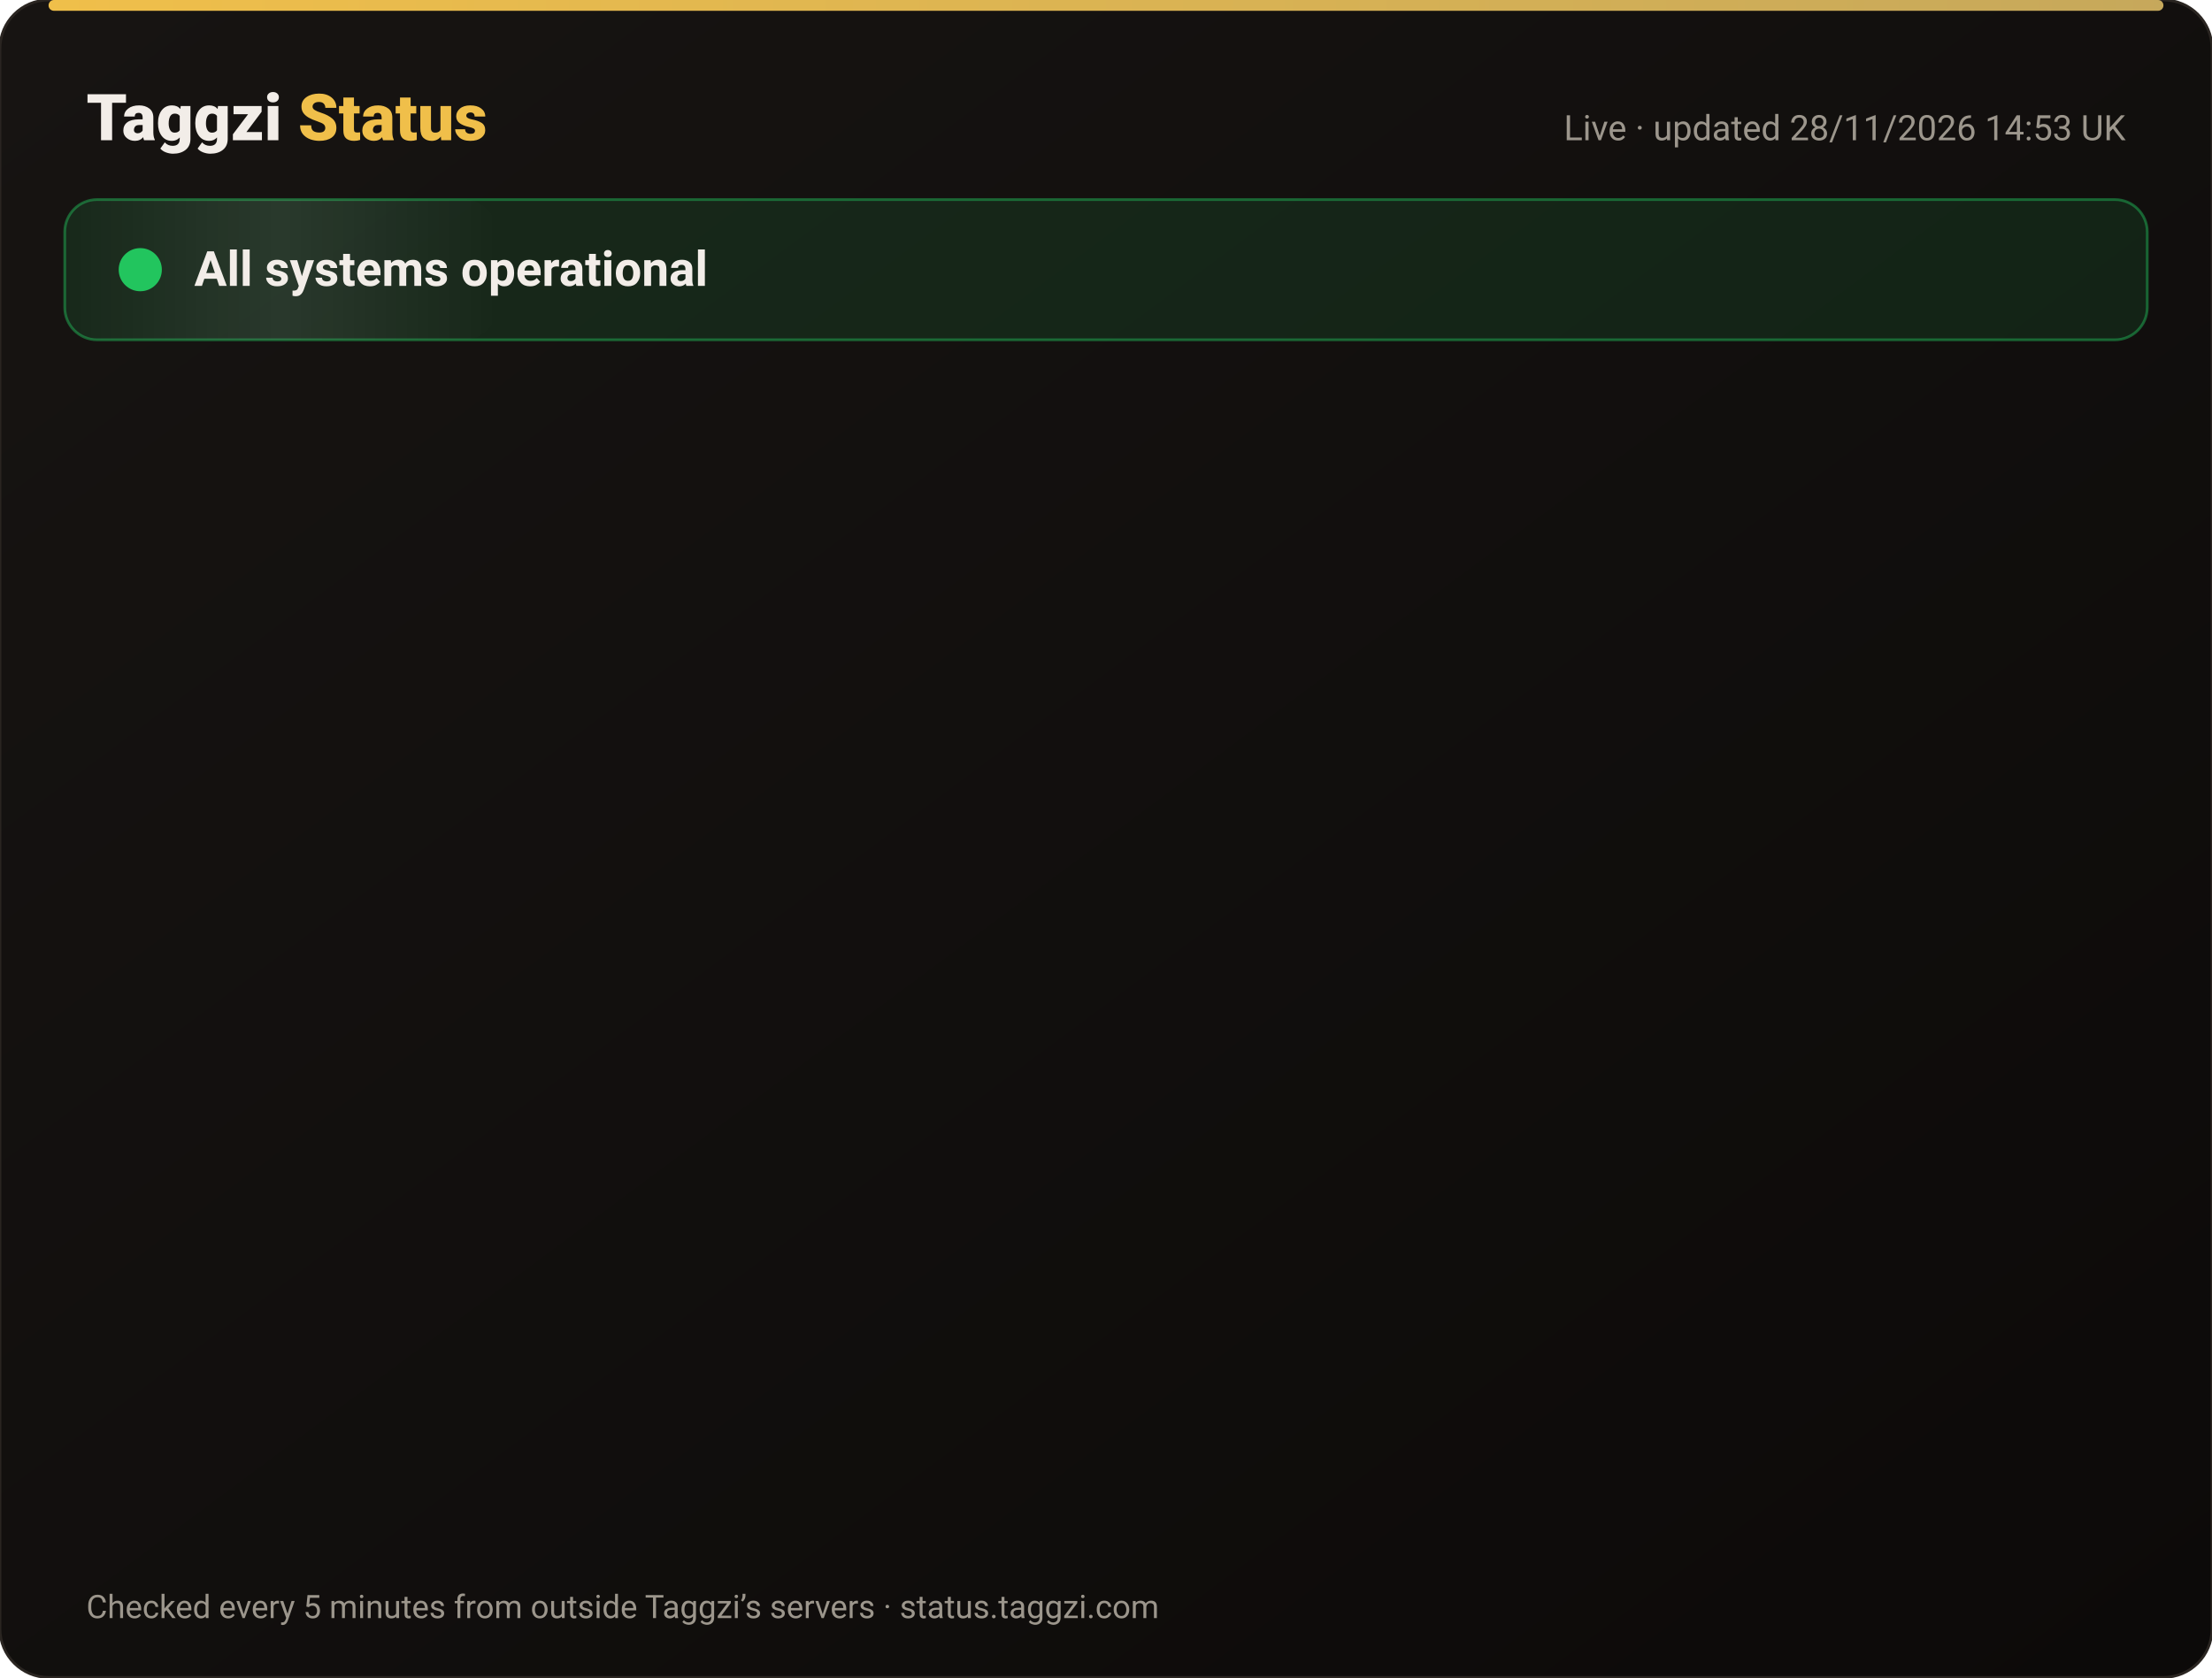
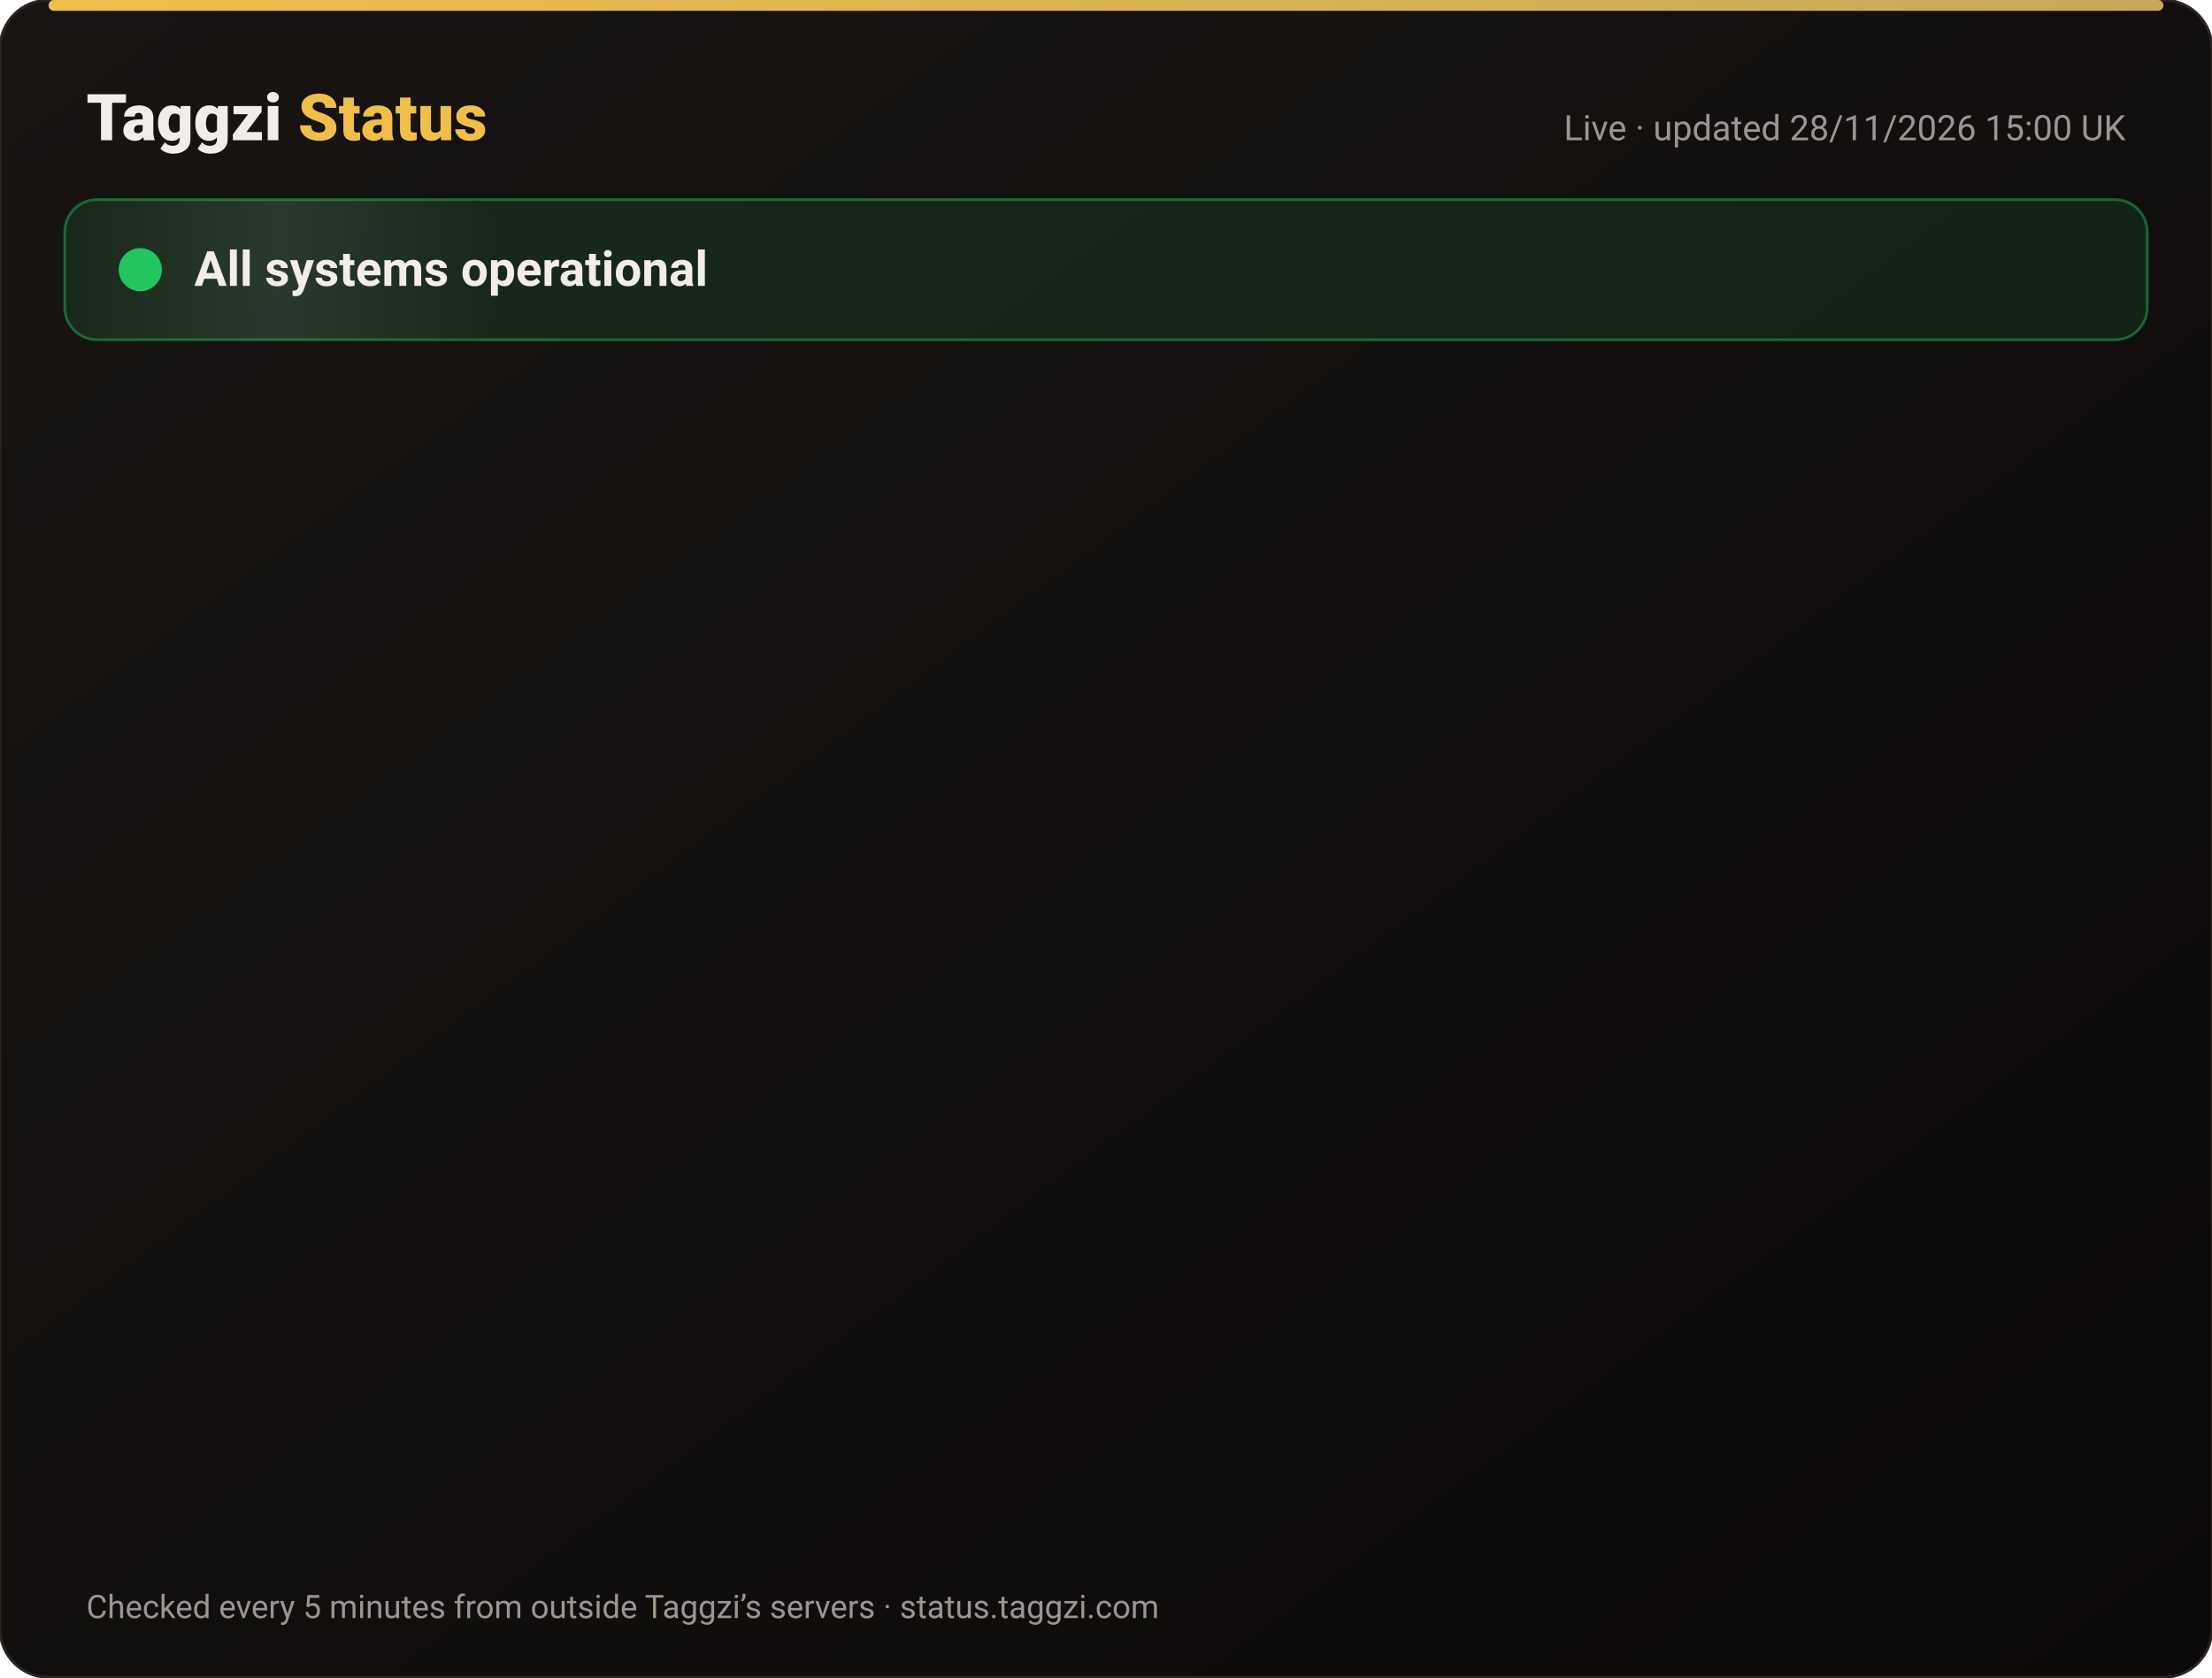
<svg xmlns="http://www.w3.org/2000/svg" width="820" height="622" viewBox="0 0 820 622" font-family="-apple-system,Segoe UI,Roboto,Helvetica,Arial,sans-serif">
  <defs>
    <linearGradient id="bg" x1="0" y1="0" x2="1" y2="1">
      <stop offset="0" stop-color="#171412" />
      <stop offset="1" stop-color="#0C0A09" />
    </linearGradient>
    <linearGradient id="gold" x1="0" x2="1">
      <stop offset="0" stop-color="#F0BF4A" />
      <stop offset="1" stop-color="#c6a85b" />
    </linearGradient>
    <linearGradient id="shine" x1="0" x2="1">
      <stop offset="0" stop-color="#fff" stop-opacity="0" />
      <stop offset=".5" stop-color="#fff" stop-opacity=".08" />
      <stop offset="1" stop-color="#fff" stop-opacity="0" />
    </linearGradient>
  </defs>
  <rect width="820" height="622" rx="18" fill="url(#bg)" stroke="#2a2521" />
  <rect x="18" y="0" width="784" height="4" rx="2" fill="url(#gold)" />
  <text x="32" y="52" font-size="24" font-weight="800" fill="#F2EDE8">Taggzi <tspan fill="#F0BF4A">Status</tspan>
  </text>
-   <text x="788" y="52" font-size="13" fill="#9C968C" text-anchor="end">Live · updated 28/11/2026 14:53 UK</text>
+   <text x="788" y="52" font-size="13" fill="#9C968C" text-anchor="end">Live · updated 28/11/2026 15:00 UK</text>
  <rect x="24" y="74" width="772" height="52" rx="12" fill="#22c55e" fill-opacity=".12" stroke="#22c55e" stroke-opacity=".45" />
  <rect x="24" y="74" width="160" height="52" rx="12" fill="url(#shine)">
    <animate attributeName="x" from="-160" to="820" dur="4s" repeatCount="indefinite" />
  </rect>
  <circle cx="52" cy="100" r="7" fill="#22c55e" />
  <circle cx="52" cy="100" r="7" fill="none" stroke="#22c55e" stroke-width="2">
    <animate attributeName="r" values="7;15;7" dur="2s" repeatCount="indefinite" />
    <animate attributeName="opacity" values=".9;0;.9" dur="2s" repeatCount="indefinite" />
  </circle>
  <text x="72" y="106" font-size="18" font-weight="700" fill="#F2EDE8">All systems operational</text>
  <g opacity="0">
    <animate attributeName="opacity" from="0" to="1" begin="0.00s" dur=".6s" fill="freeze" />
    <line x1="32" y1="188" x2="788" y2="188" stroke="#2a2521" />
    <circle cx="44" cy="166" r="6" fill="#22c55e">
      <animate attributeName="opacity" values="1;.45;1" dur="2.4s" begin="0.00s" repeatCount="indefinite" />
    </circle>
    <text x="62" y="171" font-size="15" font-weight="650" fill="#F2EDE8">Website</text>
    <text x="630" y="171" font-size="13" fill="#9C968C" text-anchor="end">99.98% uptime</text>
    <rect x="648" y="154" width="140" height="24" rx="12" fill="#22c55e" fill-opacity=".14" stroke="#22c55e" stroke-opacity=".5" />
    <text x="718" y="171" font-size="12" font-weight="700" fill="#22c55e" text-anchor="middle">Operational</text>
  </g>
  <g opacity="0">
    <animate attributeName="opacity" from="0" to="1" begin="0.15s" dur=".6s" fill="freeze" />
    <line x1="32" y1="234" x2="788" y2="234" stroke="#2a2521" />
    <circle cx="44" cy="212" r="6" fill="#22c55e">
      <animate attributeName="opacity" values="1;.45;1" dur="2.4s" begin="0.15s" repeatCount="indefinite" />
    </circle>
    <text x="62" y="217" font-size="15" font-weight="650" fill="#F2EDE8">Tag scans</text>
    <text x="630" y="217" font-size="13" fill="#9C968C" text-anchor="end">99.98% uptime</text>
    <rect x="648" y="200" width="140" height="24" rx="12" fill="#22c55e" fill-opacity=".14" stroke="#22c55e" stroke-opacity=".5" />
    <text x="718" y="217" font-size="12" font-weight="700" fill="#22c55e" text-anchor="middle">Operational</text>
  </g>
  <g opacity="0">
    <animate attributeName="opacity" from="0" to="1" begin="0.30s" dur=".6s" fill="freeze" />
    <line x1="32" y1="280" x2="788" y2="280" stroke="#2a2521" />
    <circle cx="44" cy="258" r="6" fill="#22c55e">
      <animate attributeName="opacity" values="1;.45;1" dur="2.4s" begin="0.30s" repeatCount="indefinite" />
    </circle>
    <text x="62" y="263" font-size="15" font-weight="650" fill="#F2EDE8">Manual tag lookup</text>
    <text x="630" y="263" font-size="13" fill="#9C968C" text-anchor="end">99.98% uptime</text>
    <rect x="648" y="246" width="140" height="24" rx="12" fill="#22c55e" fill-opacity=".14" stroke="#22c55e" stroke-opacity=".5" />
    <text x="718" y="263" font-size="12" font-weight="700" fill="#22c55e" text-anchor="middle">Operational</text>
  </g>
  <g opacity="0">
    <animate attributeName="opacity" from="0" to="1" begin="0.45s" dur=".6s" fill="freeze" />
    <line x1="32" y1="326" x2="788" y2="326" stroke="#2a2521" />
    <circle cx="44" cy="304" r="6" fill="#22c55e">
      <animate attributeName="opacity" values="1;.45;1" dur="2.4s" begin="0.45s" repeatCount="indefinite" />
    </circle>
    <text x="62" y="309" font-size="15" font-weight="650" fill="#F2EDE8">App &amp; login</text>
    <text x="630" y="309" font-size="13" fill="#9C968C" text-anchor="end">99.98% uptime</text>
    <rect x="648" y="292" width="140" height="24" rx="12" fill="#22c55e" fill-opacity=".14" stroke="#22c55e" stroke-opacity=".5" />
    <text x="718" y="309" font-size="12" font-weight="700" fill="#22c55e" text-anchor="middle">Operational</text>
  </g>
  <g opacity="0">
    <animate attributeName="opacity" from="0" to="1" begin="0.60s" dur=".6s" fill="freeze" />
    <line x1="32" y1="372" x2="788" y2="372" stroke="#2a2521" />
    <circle cx="44" cy="350" r="6" fill="#22c55e">
      <animate attributeName="opacity" values="1;.45;1" dur="2.4s" begin="0.60s" repeatCount="indefinite" />
    </circle>
    <text x="62" y="355" font-size="15" font-weight="650" fill="#F2EDE8">Community alerts</text>
    <text x="630" y="355" font-size="13" fill="#9C968C" text-anchor="end">99.98% uptime</text>
    <rect x="648" y="338" width="140" height="24" rx="12" fill="#22c55e" fill-opacity=".14" stroke="#22c55e" stroke-opacity=".5" />
    <text x="718" y="355" font-size="12" font-weight="700" fill="#22c55e" text-anchor="middle">Operational</text>
  </g>
  <g opacity="0">
    <animate attributeName="opacity" from="0" to="1" begin="0.75s" dur=".6s" fill="freeze" />
    <line x1="32" y1="418" x2="788" y2="418" stroke="#2a2521" />
    <circle cx="44" cy="396" r="6" fill="#22c55e">
      <animate attributeName="opacity" values="1;.45;1" dur="2.4s" begin="0.75s" repeatCount="indefinite" />
    </circle>
    <text x="62" y="401" font-size="15" font-weight="650" fill="#F2EDE8">Private calling</text>
    <text x="630" y="401" font-size="13" fill="#9C968C" text-anchor="end">99.98% uptime</text>
    <rect x="648" y="384" width="140" height="24" rx="12" fill="#22c55e" fill-opacity=".14" stroke="#22c55e" stroke-opacity=".5" />
    <text x="718" y="401" font-size="12" font-weight="700" fill="#22c55e" text-anchor="middle">Operational</text>
  </g>
  <g opacity="0">
    <animate attributeName="opacity" from="0" to="1" begin="0.90s" dur=".6s" fill="freeze" />
    <line x1="32" y1="464" x2="788" y2="464" stroke="#2a2521" />
    <circle cx="44" cy="442" r="6" fill="#22c55e">
      <animate attributeName="opacity" values="1;.45;1" dur="2.4s" begin="0.90s" repeatCount="indefinite" />
    </circle>
    <text x="62" y="447" font-size="15" font-weight="650" fill="#F2EDE8">Payments</text>
    <text x="630" y="447" font-size="13" fill="#9C968C" text-anchor="end">99.97% uptime</text>
    <rect x="648" y="430" width="140" height="24" rx="12" fill="#22c55e" fill-opacity=".14" stroke="#22c55e" stroke-opacity=".5" />
    <text x="718" y="447" font-size="12" font-weight="700" fill="#22c55e" text-anchor="middle">Operational</text>
  </g>
  <g opacity="0">
    <animate attributeName="opacity" from="0" to="1" begin="1.05s" dur=".6s" fill="freeze" />
    <line x1="32" y1="510" x2="788" y2="510" stroke="#2a2521" />
    <circle cx="44" cy="488" r="6" fill="#22c55e">
      <animate attributeName="opacity" values="1;.45;1" dur="2.4s" begin="1.05s" repeatCount="indefinite" />
    </circle>
    <text x="62" y="493" font-size="15" font-weight="650" fill="#F2EDE8">Email &amp; support</text>
    <text x="630" y="493" font-size="13" fill="#9C968C" text-anchor="end">99.98% uptime</text>
    <rect x="648" y="476" width="140" height="24" rx="12" fill="#22c55e" fill-opacity=".14" stroke="#22c55e" stroke-opacity=".5" />
    <text x="718" y="493" font-size="12" font-weight="700" fill="#22c55e" text-anchor="middle">Operational</text>
  </g>
  <g opacity="0">
    <animate attributeName="opacity" from="0" to="1" begin="1.20s" dur=".6s" fill="freeze" />
    <line x1="32" y1="556" x2="788" y2="556" stroke="#2a2521" />
    <circle cx="44" cy="534" r="6" fill="#22c55e">
      <animate attributeName="opacity" values="1;.45;1" dur="2.4s" begin="1.20s" repeatCount="indefinite" />
    </circle>
    <text x="62" y="539" font-size="15" font-weight="650" fill="#F2EDE8">Secure connection (SSL)</text>
    <text x="630" y="539" font-size="13" fill="#9C968C" text-anchor="end">100.00% uptime</text>
    <rect x="648" y="522" width="140" height="24" rx="12" fill="#22c55e" fill-opacity=".14" stroke="#22c55e" stroke-opacity=".5" />
    <text x="718" y="539" font-size="12" font-weight="700" fill="#22c55e" text-anchor="middle">Operational</text>
  </g>
  <text x="32" y="600" font-size="12" fill="#9C968C">Checked every 5 minutes from outside Taggzi’s servers · status.taggzi.com</text>
</svg>
